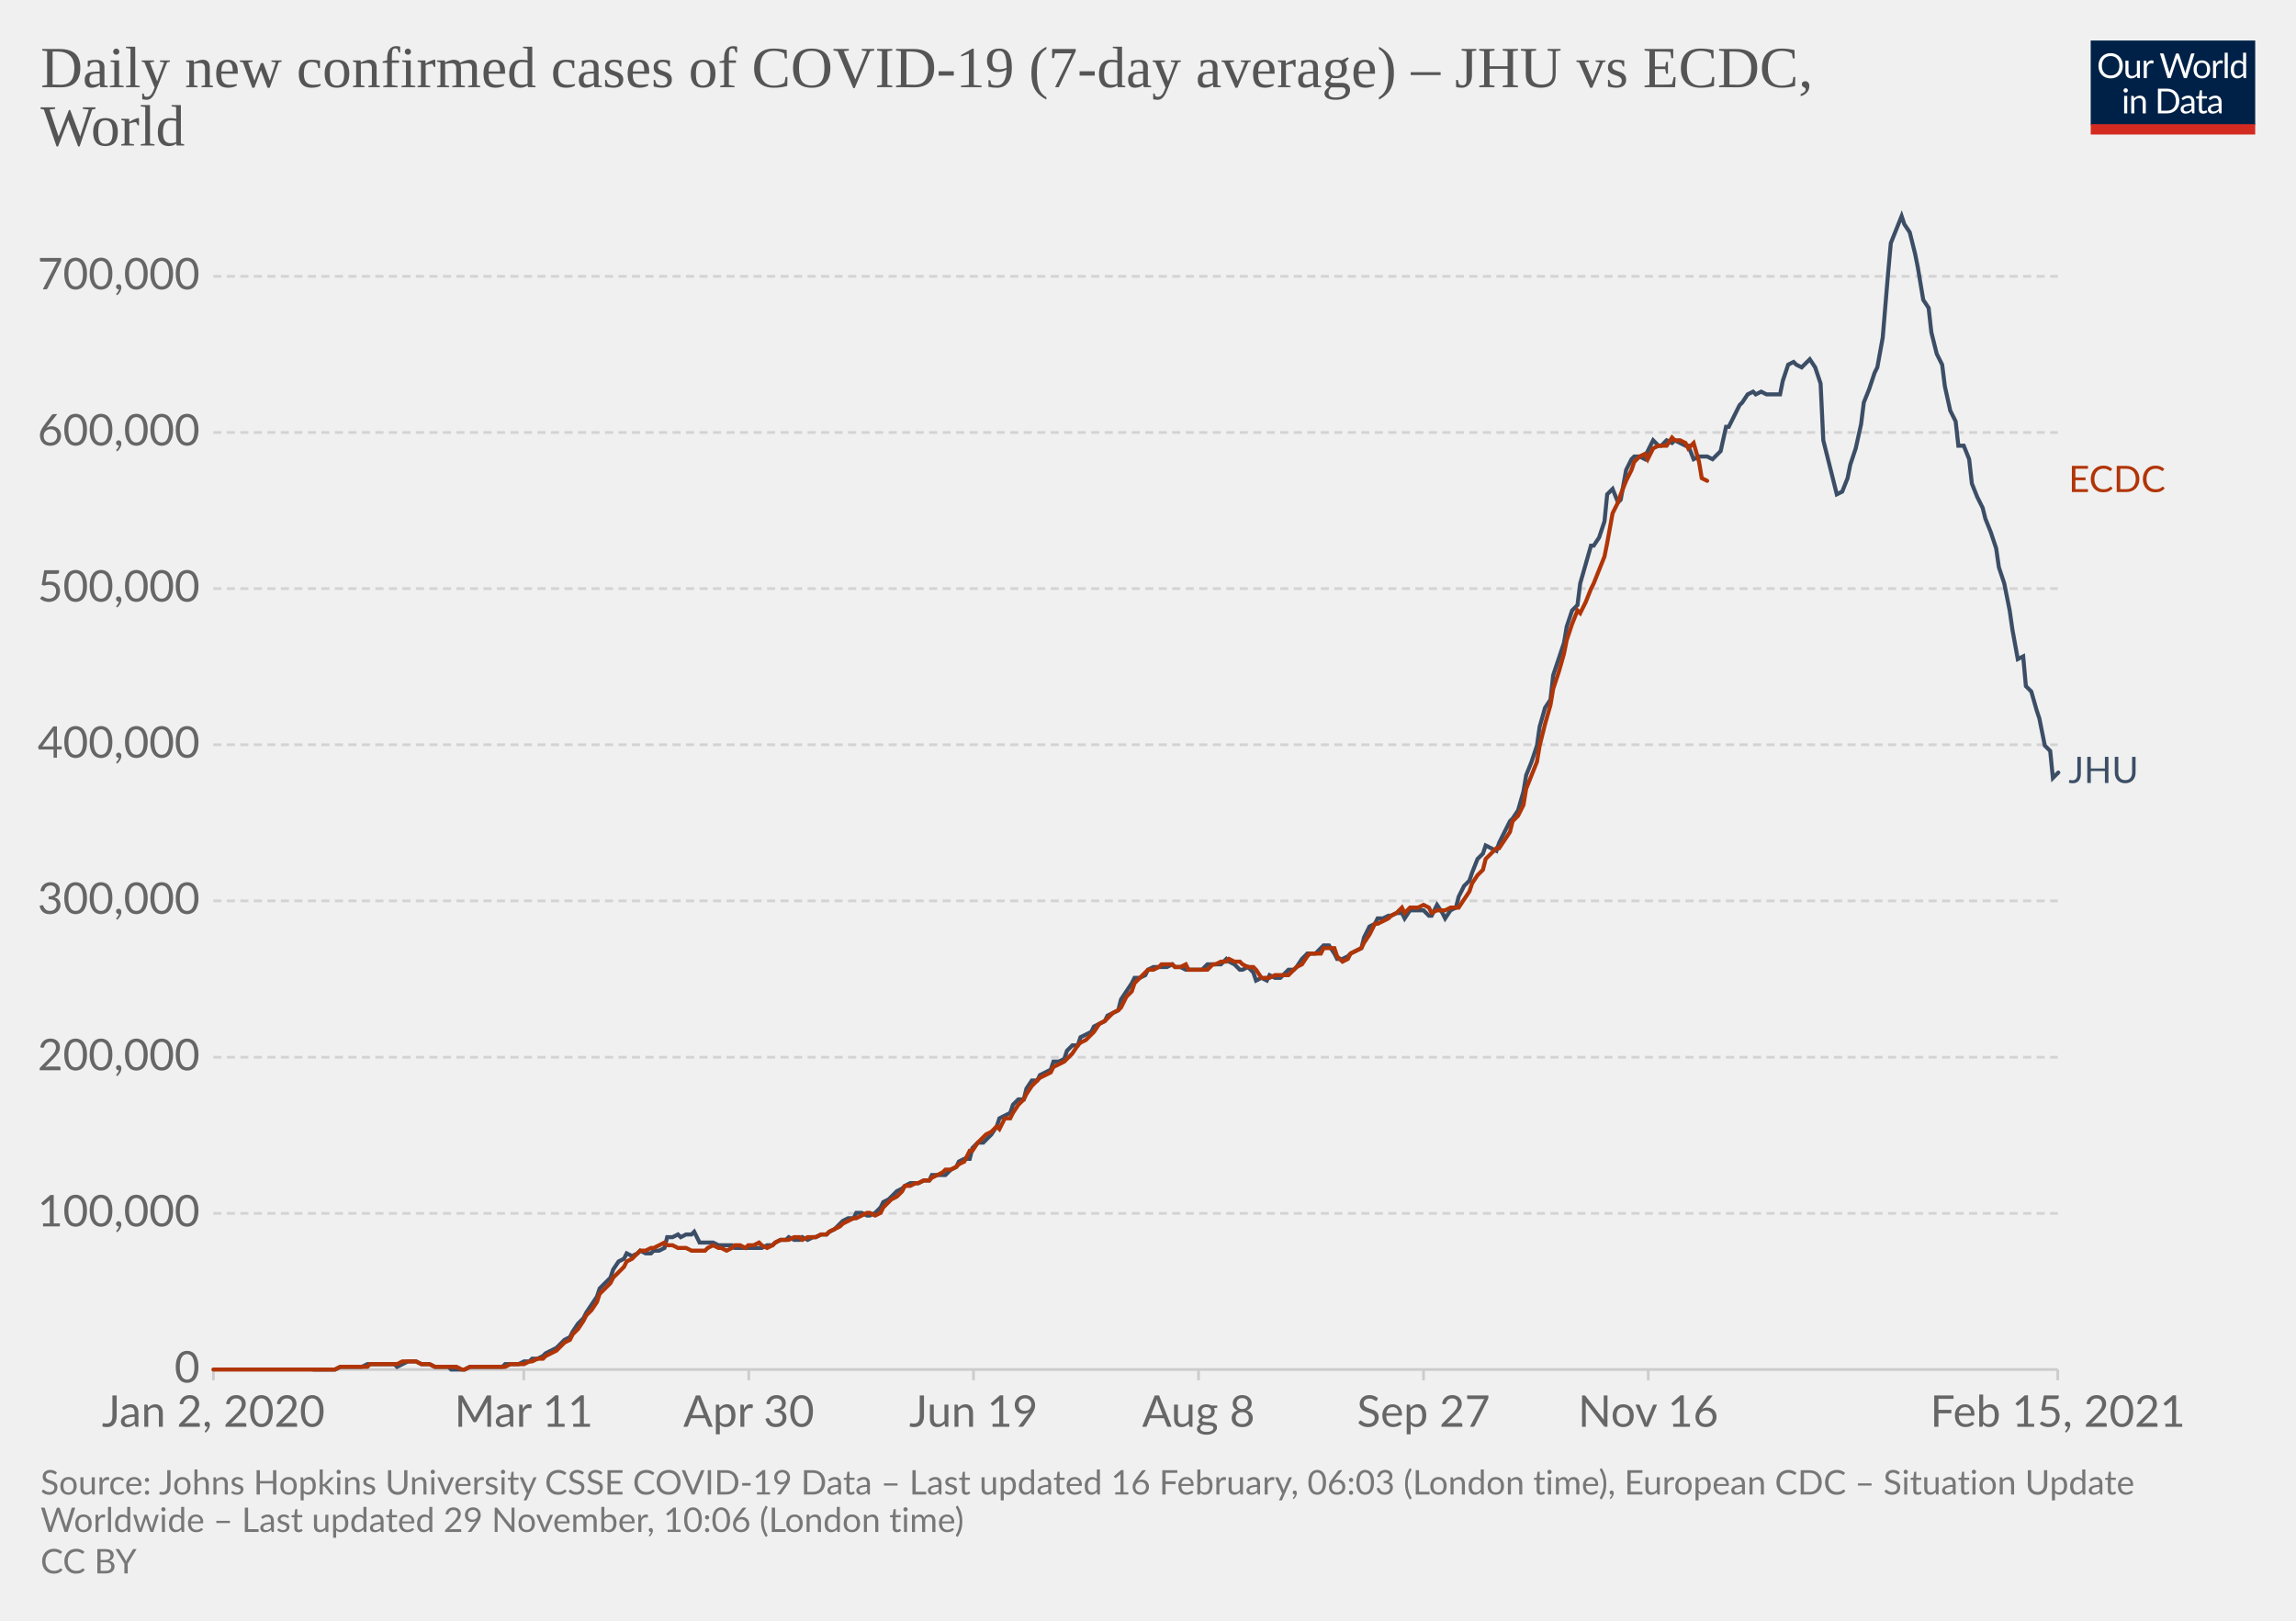
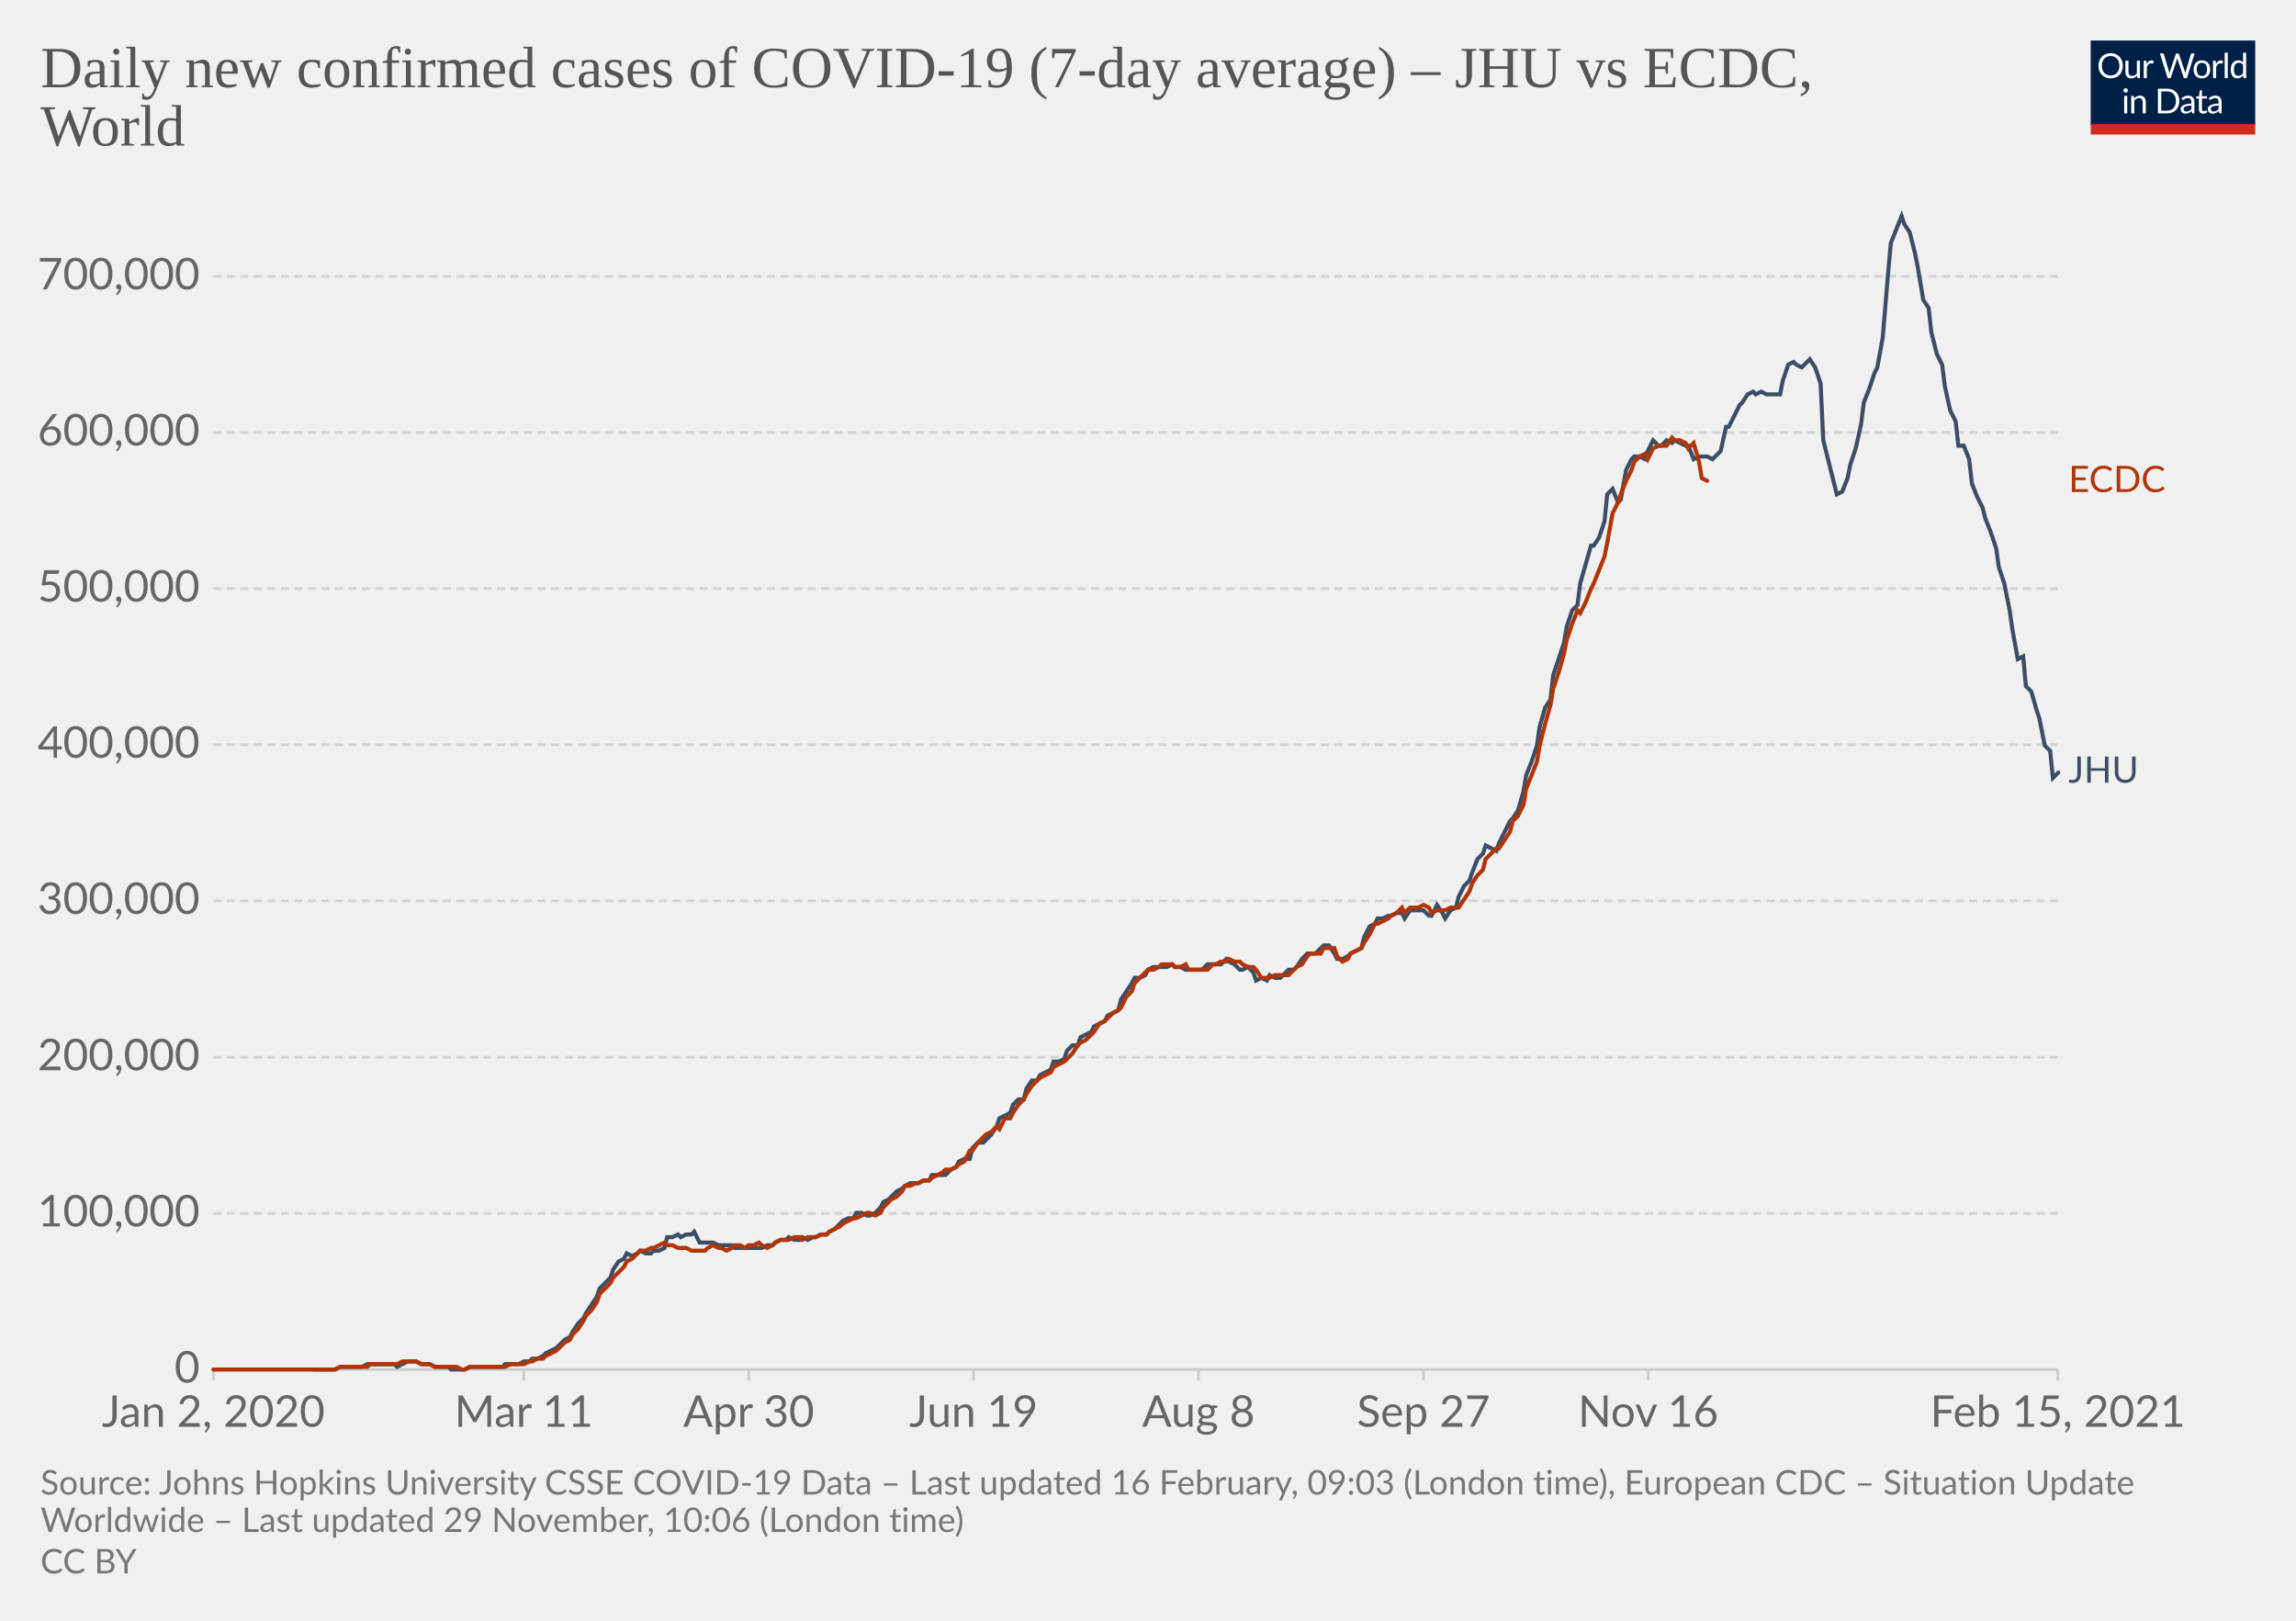
<svg xmlns="http://www.w3.org/2000/svg" version="1.1" style="background-color:#fff;-webkit-font-smoothing:antialiased" width="850" height="600" viewBox="0 0 850 600" font-family="Lato,'Helvetica Neue',Helvetica,Arial,sans-serif" font-size="18" text-rendering="optimizeLegibility">
  <g class="HeaderView">
    <g transform="matrix(.29 0 0 .29 774 15)">
      <svg width="210" height="120" viewBox="0 0 210 120" fill="none">
        <g clip-path="url(#clip0)">
          <path d="M0 0h210v107.89H0V0z" fill="#002147" />
          <path d="M40.98 32.25c0 2.36-.38 4.53-1.12 6.51a14.26 14.26 0 01-8.1 8.4c-1.9.78-4.02 1.17-6.34 1.17a16.6 16.6 0 01-6.33-1.17 14.31 14.31 0 01-8.08-8.4 18.29 18.29 0 01-1.12-6.51c0-2.36.38-4.53 1.12-6.5.75-1.97 1.8-3.67 3.17-5.1a14.32 14.32 0 014.9-3.34c1.92-.8 4.03-1.19 6.34-1.19 2.32 0 4.43.4 6.34 1.19 1.92.8 3.56 1.9 4.93 3.34a14.87 14.87 0 013.17 5.1 18.1 18.1 0 011.12 6.5zm-4.38 0c0-1.94-.26-3.68-.8-5.22a10.91 10.91 0 00-2.24-3.89 9.68 9.68 0 00-3.52-2.46 11.95 11.95 0 00-4.62-.86c-1.68 0-3.21.28-4.6.86a9.88 9.88 0 00-3.54 2.46 10.91 10.91 0 00-2.24 3.9c-.53 1.53-.8 3.27-.8 5.2 0 1.94.27 3.68.8 5.22a11.17 11.17 0 002.24 3.9 10.01 10.01 0 003.55 2.44c1.38.56 2.9.83 4.6.83s3.24-.27 4.61-.83a9.8 9.8 0 003.52-2.44 11.17 11.17 0 002.25-3.9c.53-1.54.8-3.28.8-5.21zm26.22-6.54V48H60.5c-.56 0-.9-.27-1.05-.81l-.31-2.4a12.45 12.45 0 01-3.26 2.6c-1.2.64-2.58.96-4.13.96-1.22 0-2.3-.2-3.24-.6a6.52 6.52 0 01-2.33-1.7 7.37 7.37 0 01-1.43-2.67c-.3-1.04-.46-2.2-.46-3.45V25.7h3.91v14.22c0 1.68.38 2.99 1.15 3.91.77.93 1.96 1.39 3.54 1.39 1.16 0 2.24-.27 3.23-.82a10.42 10.42 0 002.8-2.28V25.7h3.91zm8.61 4.47a9.94 9.94 0 012.6-3.56 5.64 5.64 0 013.76-1.3c.47 0 .92.05 1.34.15.44.1.83.27 1.17.49l-.3 2.92c-.09.37-.3.55-.66.55-.2 0-.5-.04-.9-.13a6.21 6.21 0 00-3.24.18 4.23 4.23 0 00-1.47.92c-.42.4-.81.9-1.17 1.5-.33.58-.64 1.26-.92 2.02V48H67.7V25.71h2.25c.42 0 .72.08.88.25.16.16.27.44.33.83l.26 3.39zm61.16-13.7L122.75 48h-3.82l-7.99-24.05a21.95 21.95 0 01-.42-1.58 38.36 38.36 0 01-.44 1.58L102.05 48h-3.83L88.4 16.47h3.54c.38 0 .7.1.95.29.26.2.43.43.5.73l6.52 21.9.28 1.28.29 1.46.3-1.46.38-1.27 7.41-21.91c.1-.25.26-.48.51-.69.27-.22.58-.33.95-.33h1.23c.38 0 .69.1.92.29a1.77 1.77 0 01.53.73l7.4 21.9a28.4 28.4 0 01.68 2.62 29.52 29.52 0 01.52-2.61l6.54-21.91a1.31 1.31 0 01.48-.7c.27-.21.58-.32.95-.32h3.32zm9.35 8.88c1.63 0 3.1.27 4.4.82a9.43 9.43 0 015.46 5.94c.5 1.4.74 2.98.74 4.73 0 1.76-.25 3.34-.74 4.75a9.43 9.43 0 01-5.46 5.92c-1.3.52-2.77.79-4.4.79-1.64 0-3.12-.27-4.44-.8a9.42 9.42 0 01-3.35-2.3c-.92-1-1.63-2.2-2.13-3.61-.49-1.41-.73-3-.73-4.75s.24-3.33.73-4.73c.5-1.43 1.2-2.64 2.13-3.63a9.4 9.4 0 013.35-2.31c1.32-.55 2.8-.82 4.44-.82zm0 19.89c2.2 0 3.84-.73 4.93-2.2 1.08-1.48 1.63-3.54 1.63-6.18 0-2.66-.55-4.72-1.63-6.2-1.09-1.49-2.73-2.23-4.93-2.23-1.12 0-2.09.2-2.93.57a5.71 5.71 0 00-2.06 1.65 7.5 7.5 0 00-1.24 2.67c-.26 1.04-.4 2.22-.4 3.54 0 2.64.55 4.7 1.64 6.18 1.1 1.47 2.76 2.2 4.99 2.2zm17.97-15.07a9.94 9.94 0 012.6-3.56 5.64 5.64 0 013.76-1.3c.47 0 .91.05 1.34.15.44.1.83.27 1.16.49l-.28 2.92c-.09.37-.31.55-.66.55-.2 0-.5-.04-.9-.13a6.2 6.2 0 00-3.24.18 4.23 4.23 0 00-1.47.92c-.43.4-.82.9-1.17 1.5a13.1 13.1 0 00-.92 2.02V48h-3.94V25.71h2.24c.43 0 .72.08.88.25.17.16.28.44.33.83l.27 3.39zm15.04-14.59V48h-3.92V15.6h3.92zm19.55 15.43a6.22 6.22 0 00-2.38-2.05 6.7 6.7 0 00-2.86-.6c-2.07 0-3.66.75-4.77 2.23-1.12 1.48-1.68 3.6-1.68 6.33 0 1.46.13 2.7.38 3.74a7.29 7.29 0 001.1 2.56 4.35 4.35 0 001.78 1.45c.7.3 1.5.46 2.4.46 1.29 0 2.41-.3 3.36-.88a9.6 9.6 0 002.67-2.49V31.02zm3.91-15.43V48h-2.33c-.56 0-.9-.27-1.06-.81l-.35-2.71a12.13 12.13 0 01-3.25 2.77 8.28 8.28 0 01-4.23 1.06 7.31 7.31 0 01-6.14-2.9c-.73-.96-1.3-2.15-1.69-3.57a18.35 18.35 0 01.07-9.48 11.29 11.29 0 011.89-3.7 8.7 8.7 0 017.06-3.34 7.96 7.96 0 016.12 2.62V15.59h3.91zM46.61 70.71V93H42.7V70.71h3.91zm.84-7c0 .39-.08.75-.24 1.09a2.81 2.81 0 01-1.52 1.47 2.67 2.67 0 01-2.16 0 2.9 2.9 0 01-1.45-1.47 2.67 2.67 0 010-2.16c.15-.35.35-.65.6-.9.25-.27.53-.47.85-.62a2.67 2.67 0 012.16 0c.35.15.65.35.9.62.27.25.47.55.62.9.16.34.24.7.24 1.08zm7.97 10.24c.49-.54 1-1.04 1.54-1.48a9.85 9.85 0 013.66-1.84 8.96 8.96 0 015.43.35c.94.4 1.72.97 2.33 1.71a7.36 7.36 0 011.43 2.67c.32 1.04.49 2.19.49 3.45V93h-3.94V78.81c0-1.69-.4-3-1.17-3.92-.76-.93-1.93-1.4-3.5-1.4a6.6 6.6 0 00-3.25.83c-1 .56-1.92 1.31-2.77 2.27V93h-3.94V70.71h2.35c.56 0 .9.28 1.04.82l.3 2.42zm57.7 3.3c0 2.36-.37 4.5-1.11 6.44a14.3 14.3 0 01-3.17 4.98 14.1 14.1 0 01-4.93 3.2c-1.9.76-4.02 1.13-6.33 1.13H85.8V61.47h11.77c2.31 0 4.42.39 6.33 1.15a13.8 13.8 0 018.1 8.18 17.75 17.75 0 011.12 6.45zm-4.37 0c0-1.94-.26-3.67-.8-5.2a10.94 10.94 0 00-2.23-3.87 9.57 9.57 0 00-3.53-2.42 12.23 12.23 0 00-4.61-.83h-7.5v24.62h7.5c1.7 0 3.24-.28 4.61-.84a9.7 9.7 0 003.53-2.4 10.94 10.94 0 002.24-3.87c.53-1.53.8-3.26.8-5.2zm19.8 5.72c-1.8.06-3.34.2-4.62.44-1.26.22-2.3.51-3.1.88-.8.36-1.37.8-1.74 1.3-.35.5-.53 1.05-.53 1.67 0 .58.1 1.1.3 1.52a3 3 0 00.76 1.05c.34.27.73.46 1.17.6a6.13 6.13 0 001.45.17 7.28 7.28 0 003.5-.81 11.95 11.95 0 002.82-2.2v-4.62zm-12.65-9.11a12.73 12.73 0 013.98-2.66c1.43-.59 3-.88 4.73-.88 1.25 0 2.36.2 3.33.61a6.81 6.81 0 013.94 4.38c.33 1.04.5 2.19.5 3.43V93h-1.74a1.8 1.8 0 01-.88-.18c-.2-.13-.36-.38-.48-.74l-.44-2.12-1.72 1.46a9.48 9.48 0 01-3.74 1.7c-.69.15-1.46.23-2.3.23-.87 0-1.69-.12-2.45-.35a5.34 5.34 0 01-3.34-2.93 6.64 6.64 0 01-.49-2.64c0-.88.25-1.72.73-2.53a6.33 6.33 0 012.35-2.17c1.09-.63 2.5-1.15 4.25-1.54 1.75-.41 3.89-.65 6.42-.7v-1.75c0-1.73-.37-3.03-1.12-3.91-.75-.9-1.84-1.34-3.28-1.34-.97 0-1.78.12-2.44.37-.64.23-1.2.5-1.7.81l-1.23.82c-.33.23-.67.35-1 .35-.27 0-.5-.07-.69-.2a2.1 2.1 0 01-.48-.53l-.7-1.25zm27.67 19.5c-1.76 0-3.12-.5-4.07-1.48-.94-.98-1.41-2.4-1.41-4.25V74h-2.68a.9.9 0 01-.6-.2c-.16-.14-.24-.36-.24-.66v-1.56l3.65-.46.9-6.89a.9.9 0 01.29-.52.88.88 0 01.62-.22H142v7.67h6.44V74H142v13.38c0 .94.22 1.63.68 2.09.45.45 1.04.68 1.76.68a3.21 3.21 0 001.85-.53l.55-.35c.16-.12.3-.18.41-.18.2 0 .4.13.55.38l1.15 1.87a7.45 7.45 0 01-2.44 1.5 8.53 8.53 0 01-2.95.52zm19.68-10.4c-1.8.07-3.34.21-4.62.45-1.26.22-2.3.51-3.1.88-.8.36-1.37.8-1.74 1.3-.35.5-.53 1.05-.53 1.67 0 .58.1 1.1.3 1.52a2.9 2.9 0 00.76 1.05c.34.27.73.46 1.17.6a6.13 6.13 0 001.45.17 7.3 7.3 0 003.5-.81 12.04 12.04 0 002.82-2.2v-4.62zm-12.65-9.1a12.72 12.72 0 013.99-2.66c1.42-.59 3-.88 4.72-.88 1.25 0 2.36.2 3.33.61a6.81 6.81 0 013.94 4.38c.33 1.04.5 2.19.5 3.43V93h-1.74a1.8 1.8 0 01-.88-.18c-.2-.13-.36-.38-.48-.74l-.44-2.12-1.72 1.46a9.48 9.48 0 01-3.74 1.7c-.69.15-1.46.23-2.3.23-.87 0-1.69-.12-2.45-.35a5.33 5.33 0 01-3.34-2.93 6.62 6.62 0 01-.49-2.64c0-.88.25-1.72.73-2.53a6.33 6.33 0 012.35-2.17c1.09-.63 2.5-1.15 4.25-1.54a31.2 31.2 0 016.42-.7v-1.75c0-1.73-.37-3.03-1.12-3.91-.75-.9-1.84-1.34-3.28-1.34-.97 0-1.78.12-2.44.37-.64.23-1.2.5-1.7.81l-1.22.82c-.34.23-.68.35-1.02.35-.26 0-.49-.07-.68-.2a1.88 1.88 0 01-.48-.53l-.7-1.25zM40.98 32.25c0 2.36-.38 4.53-1.12 6.51a14.26 14.26 0 01-8.1 8.4c-1.9.78-4.02 1.17-6.34 1.17a16.6 16.6 0 01-6.33-1.17 14.31 14.31 0 01-8.08-8.4 18.29 18.29 0 01-1.12-6.51c0-2.36.38-4.53 1.12-6.5.75-1.97 1.8-3.67 3.17-5.1a14.32 14.32 0 014.9-3.34c1.92-.8 4.03-1.19 6.34-1.19 2.32 0 4.43.4 6.34 1.19 1.92.8 3.56 1.9 4.93 3.34a14.87 14.87 0 013.17 5.1 18.1 18.1 0 011.12 6.5zm-4.38 0c0-1.94-.26-3.68-.8-5.22a10.91 10.91 0 00-2.24-3.89 9.68 9.68 0 00-3.52-2.46 11.95 11.95 0 00-4.62-.86c-1.68 0-3.21.28-4.6.86a9.88 9.88 0 00-3.54 2.46 10.91 10.91 0 00-2.24 3.9c-.53 1.53-.8 3.27-.8 5.2 0 1.94.27 3.68.8 5.22a11.17 11.17 0 002.24 3.9 10.01 10.01 0 003.55 2.44c1.38.56 2.9.83 4.6.83s3.24-.27 4.61-.83a9.8 9.8 0 003.52-2.44 11.17 11.17 0 002.25-3.9c.53-1.54.8-3.28.8-5.21zm26.22-6.54V48H60.5c-.56 0-.9-.27-1.05-.81l-.31-2.4a12.45 12.45 0 01-3.26 2.6c-1.2.64-2.58.96-4.13.96-1.22 0-2.3-.2-3.24-.6a6.52 6.52 0 01-2.33-1.7 7.37 7.37 0 01-1.43-2.67c-.3-1.04-.46-2.2-.46-3.45V25.7h3.91v14.22c0 1.68.38 2.99 1.15 3.91.77.93 1.96 1.39 3.54 1.39 1.16 0 2.24-.27 3.23-.82a10.42 10.42 0 002.8-2.28V25.7h3.91zm8.61 4.47a9.94 9.94 0 012.6-3.56 5.64 5.64 0 013.76-1.3c.47 0 .92.05 1.34.15.44.1.83.27 1.17.49l-.3 2.92c-.09.37-.3.55-.66.55-.2 0-.5-.04-.9-.13a6.21 6.21 0 00-3.24.18 4.23 4.23 0 00-1.47.92c-.42.4-.81.9-1.17 1.5-.33.58-.64 1.26-.92 2.02V48H67.7V25.71h2.25c.42 0 .72.08.88.25.16.16.27.44.33.83l.26 3.39zm61.16-13.7L122.75 48h-3.82l-7.99-24.05a21.95 21.95 0 01-.42-1.58 38.36 38.36 0 01-.44 1.58L102.05 48h-3.83L88.4 16.47h3.54c.38 0 .7.1.95.29.26.2.43.43.5.73l6.52 21.9.28 1.28.29 1.46.3-1.46.38-1.27 7.41-21.91c.1-.25.26-.48.51-.69.27-.22.58-.33.95-.33h1.23c.38 0 .69.1.92.29a1.77 1.77 0 01.53.73l7.4 21.9a28.4 28.4 0 01.68 2.62 29.52 29.52 0 01.52-2.61l6.54-21.91a1.31 1.31 0 01.48-.7c.27-.21.58-.32.95-.32h3.32zm9.35 8.88c1.63 0 3.1.27 4.4.82a9.43 9.43 0 015.46 5.94c.5 1.4.74 2.98.74 4.73 0 1.76-.25 3.34-.74 4.75a9.43 9.43 0 01-5.46 5.92c-1.3.52-2.77.79-4.4.79-1.64 0-3.12-.27-4.44-.8a9.42 9.42 0 01-3.35-2.3c-.92-1-1.63-2.2-2.13-3.61-.49-1.41-.73-3-.73-4.75s.24-3.33.73-4.73c.5-1.43 1.2-2.64 2.13-3.63a9.4 9.4 0 013.35-2.31c1.32-.55 2.8-.82 4.44-.82zm0 19.89c2.2 0 3.84-.73 4.93-2.2 1.08-1.48 1.63-3.54 1.63-6.18 0-2.66-.55-4.72-1.63-6.2-1.09-1.49-2.73-2.23-4.93-2.23-1.12 0-2.09.2-2.93.57a5.71 5.71 0 00-2.06 1.65 7.5 7.5 0 00-1.24 2.67c-.26 1.04-.4 2.22-.4 3.54 0 2.64.55 4.7 1.64 6.18 1.1 1.47 2.76 2.2 4.99 2.2zm17.97-15.07a9.94 9.94 0 012.6-3.56 5.64 5.64 0 013.76-1.3c.47 0 .91.05 1.34.15.44.1.83.27 1.16.49l-.28 2.92c-.09.37-.31.55-.66.55-.2 0-.5-.04-.9-.13a6.2 6.2 0 00-3.24.18 4.23 4.23 0 00-1.47.92c-.43.4-.82.9-1.17 1.5a13.1 13.1 0 00-.92 2.02V48h-3.94V25.71h2.24c.43 0 .72.08.88.25.17.16.28.44.33.83l.27 3.39zm15.04-14.59V48h-3.92V15.6h3.92zm19.55 15.43a6.22 6.22 0 00-2.38-2.05 6.7 6.7 0 00-2.86-.6c-2.07 0-3.66.75-4.77 2.23-1.12 1.48-1.68 3.6-1.68 6.33 0 1.46.13 2.7.38 3.74a7.29 7.29 0 001.1 2.56 4.35 4.35 0 001.78 1.45c.7.3 1.5.46 2.4.46 1.29 0 2.41-.3 3.36-.88a9.6 9.6 0 002.67-2.49V31.02zm3.91-15.43V48h-2.33c-.56 0-.9-.27-1.06-.81l-.35-2.71a12.13 12.13 0 01-3.25 2.77 8.28 8.28 0 01-4.23 1.06 7.31 7.31 0 01-6.14-2.9c-.73-.96-1.3-2.15-1.69-3.57a18.35 18.35 0 01.07-9.48 11.29 11.29 0 011.89-3.7 8.7 8.7 0 017.06-3.34 7.96 7.96 0 016.12 2.62V15.59h3.91zM46.61 70.71V93H42.7V70.71h3.91zm.84-7c0 .39-.08.75-.24 1.09a2.81 2.81 0 01-1.52 1.47 2.67 2.67 0 01-2.16 0 2.9 2.9 0 01-1.45-1.47 2.67 2.67 0 010-2.16c.15-.35.35-.65.6-.9.25-.27.53-.47.85-.62a2.67 2.67 0 012.16 0c.35.15.65.35.9.62.27.25.47.55.62.9.16.34.24.7.24 1.08zm7.97 10.24c.49-.54 1-1.04 1.54-1.48a9.85 9.85 0 013.66-1.84 8.96 8.96 0 015.43.35c.94.4 1.72.97 2.33 1.71a7.36 7.36 0 011.43 2.67c.32 1.04.49 2.19.49 3.45V93h-3.94V78.81c0-1.69-.4-3-1.17-3.92-.76-.93-1.93-1.4-3.5-1.4a6.6 6.6 0 00-3.25.83c-1 .56-1.92 1.31-2.77 2.27V93h-3.94V70.71h2.35c.56 0 .9.28 1.04.82l.3 2.42zm57.7 3.3c0 2.36-.37 4.5-1.11 6.44a14.3 14.3 0 01-3.17 4.98 14.1 14.1 0 01-4.93 3.2c-1.9.76-4.02 1.13-6.33 1.13H85.8V61.47h11.77c2.31 0 4.42.39 6.33 1.15a13.8 13.8 0 018.1 8.18 17.75 17.75 0 011.12 6.45zm-4.37 0c0-1.94-.26-3.67-.8-5.2a10.94 10.94 0 00-2.23-3.87 9.57 9.57 0 00-3.53-2.42 12.23 12.23 0 00-4.61-.83h-7.5v24.62h7.5c1.7 0 3.24-.28 4.61-.84a9.7 9.7 0 003.53-2.4 10.94 10.94 0 002.24-3.87c.53-1.53.8-3.26.8-5.2zm19.8 5.72c-1.8.06-3.34.2-4.62.44-1.26.22-2.3.51-3.1.88-.8.36-1.37.8-1.74 1.3-.35.5-.53 1.05-.53 1.67 0 .58.1 1.1.3 1.52a3 3 0 00.76 1.05c.34.27.73.46 1.17.6a6.13 6.13 0 001.45.17 7.28 7.28 0 003.5-.81 11.95 11.95 0 002.82-2.2v-4.62zm-12.65-9.11a12.73 12.73 0 013.98-2.66c1.43-.59 3-.88 4.73-.88 1.25 0 2.36.2 3.33.61a6.81 6.81 0 013.94 4.38c.33 1.04.5 2.19.5 3.43V93h-1.74a1.8 1.8 0 01-.88-.18c-.2-.13-.36-.38-.48-.74l-.44-2.12-1.72 1.46a9.48 9.48 0 01-3.74 1.7c-.69.15-1.46.23-2.3.23-.87 0-1.69-.12-2.45-.35a5.34 5.34 0 01-3.34-2.93 6.64 6.64 0 01-.49-2.64c0-.88.25-1.72.73-2.53a6.33 6.33 0 012.35-2.17c1.09-.63 2.5-1.15 4.25-1.54 1.75-.41 3.89-.65 6.42-.7v-1.75c0-1.73-.37-3.03-1.12-3.91-.75-.9-1.84-1.34-3.28-1.34-.97 0-1.78.12-2.44.37-.64.23-1.2.5-1.7.81l-1.23.82c-.33.23-.67.35-1 .35-.27 0-.5-.07-.69-.2a2.1 2.1 0 01-.48-.53l-.7-1.25zm27.67 19.5c-1.76 0-3.12-.5-4.07-1.48-.94-.98-1.41-2.4-1.41-4.25V74h-2.68a.9.9 0 01-.6-.2c-.16-.14-.24-.36-.24-.66v-1.56l3.65-.46.9-6.89a.9.9 0 01.29-.52.88.88 0 01.62-.22H142v7.67h6.44V74H142v13.38c0 .94.22 1.63.68 2.09.45.45 1.04.68 1.76.68a3.21 3.21 0 001.85-.53l.55-.35c.16-.12.3-.18.41-.18.2 0 .4.13.55.38l1.15 1.87a7.45 7.45 0 01-2.44 1.5 8.53 8.53 0 01-2.95.52zm19.68-10.4c-1.8.07-3.34.21-4.62.45-1.26.22-2.3.51-3.1.88-.8.36-1.37.8-1.74 1.3-.35.5-.53 1.05-.53 1.67 0 .58.1 1.1.3 1.52a2.9 2.9 0 00.76 1.05c.34.27.73.46 1.17.6a6.13 6.13 0 001.45.17 7.3 7.3 0 003.5-.81 12.04 12.04 0 002.82-2.2v-4.62zm-12.65-9.1a12.72 12.72 0 013.99-2.66c1.42-.59 3-.88 4.72-.88 1.25 0 2.36.2 3.33.61a6.81 6.81 0 013.94 4.38c.33 1.04.5 2.19.5 3.43V93h-1.74a1.8 1.8 0 01-.88-.18c-.2-.13-.36-.38-.48-.74l-.44-2.12-1.72 1.46a9.48 9.48 0 01-3.74 1.7c-.69.15-1.46.23-2.3.23-.87 0-1.69-.12-2.45-.35a5.33 5.33 0 01-3.34-2.93 6.62 6.62 0 01-.49-2.64c0-.88.25-1.72.73-2.53a6.33 6.33 0 012.35-2.17c1.09-.63 2.5-1.15 4.25-1.54a31.2 31.2 0 016.42-.7v-1.75c0-1.73-.37-3.03-1.12-3.91-.75-.9-1.84-1.34-3.28-1.34-.97 0-1.78.12-2.44.37-.64.23-1.2.5-1.7.81l-1.22.82c-.34.23-.68.35-1.02.35-.26 0-.49-.07-.68-.2a1.88 1.88 0 01-.48-.53l-.7-1.25zM40.98 32.25c0 2.36-.38 4.53-1.12 6.51a14.26 14.26 0 01-8.1 8.4c-1.9.78-4.02 1.17-6.34 1.17a16.6 16.6 0 01-6.33-1.17 14.31 14.31 0 01-8.08-8.4 18.29 18.29 0 01-1.12-6.51c0-2.36.38-4.53 1.12-6.5.75-1.97 1.8-3.67 3.17-5.1a14.32 14.32 0 014.9-3.34c1.92-.8 4.03-1.19 6.34-1.19 2.32 0 4.43.4 6.34 1.19 1.92.8 3.56 1.9 4.93 3.34a14.87 14.87 0 013.17 5.1 18.1 18.1 0 011.12 6.5zm-4.38 0c0-1.94-.26-3.68-.8-5.22a10.91 10.91 0 00-2.24-3.89 9.68 9.68 0 00-3.52-2.46 11.95 11.95 0 00-4.62-.86c-1.68 0-3.21.28-4.6.86a9.88 9.88 0 00-3.54 2.46 10.91 10.91 0 00-2.24 3.9c-.53 1.53-.8 3.27-.8 5.2 0 1.94.27 3.68.8 5.22a11.17 11.17 0 002.24 3.9 10.01 10.01 0 003.55 2.44c1.38.56 2.9.83 4.6.83s3.24-.27 4.61-.83a9.8 9.8 0 003.52-2.44 11.17 11.17 0 002.25-3.9c.53-1.54.8-3.28.8-5.21zm26.22-6.54V48H60.5c-.56 0-.9-.27-1.05-.81l-.31-2.4a12.45 12.45 0 01-3.26 2.6c-1.2.64-2.58.96-4.13.96-1.22 0-2.3-.2-3.24-.6a6.52 6.52 0 01-2.33-1.7 7.37 7.37 0 01-1.43-2.67c-.3-1.04-.46-2.2-.46-3.45V25.7h3.91v14.22c0 1.68.38 2.99 1.15 3.91.77.93 1.96 1.39 3.54 1.39 1.16 0 2.24-.27 3.23-.82a10.42 10.42 0 002.8-2.28V25.7h3.91zm8.61 4.47a9.94 9.94 0 012.6-3.56 5.64 5.64 0 013.76-1.3c.47 0 .92.05 1.34.15.44.1.83.27 1.17.49l-.3 2.92c-.09.37-.3.55-.66.55-.2 0-.5-.04-.9-.13a6.21 6.21 0 00-3.24.18 4.23 4.23 0 00-1.47.92c-.42.4-.81.9-1.17 1.5-.33.58-.64 1.26-.92 2.02V48H67.7V25.71h2.25c.42 0 .72.08.88.25.16.16.27.44.33.83l.26 3.39zm61.16-13.7L122.75 48h-3.82l-7.99-24.05a21.95 21.95 0 01-.42-1.58 38.36 38.36 0 01-.44 1.58L102.05 48h-3.83L88.4 16.47h3.54c.38 0 .7.1.95.29.26.2.43.43.5.73l6.52 21.9.28 1.28.29 1.46.3-1.46.38-1.27 7.41-21.91c.1-.25.26-.48.51-.69.27-.22.58-.33.95-.33h1.23c.38 0 .69.1.92.29a1.77 1.77 0 01.53.73l7.4 21.9a28.4 28.4 0 01.68 2.62 29.52 29.52 0 01.52-2.61l6.54-21.91a1.31 1.31 0 01.48-.7c.27-.21.58-.32.95-.32h3.32zm9.35 8.88c1.63 0 3.1.27 4.4.82a9.43 9.43 0 015.46 5.94c.5 1.4.74 2.98.74 4.73 0 1.76-.25 3.34-.74 4.75a9.43 9.43 0 01-5.46 5.92c-1.3.52-2.77.79-4.4.79-1.64 0-3.12-.27-4.44-.8a9.42 9.42 0 01-3.35-2.3c-.92-1-1.63-2.2-2.13-3.61-.49-1.41-.73-3-.73-4.75s.24-3.33.73-4.73c.5-1.43 1.2-2.64 2.13-3.63a9.4 9.4 0 013.35-2.31c1.32-.55 2.8-.82 4.44-.82zm0 19.89c2.2 0 3.84-.73 4.93-2.2 1.08-1.48 1.63-3.54 1.63-6.18 0-2.66-.55-4.72-1.63-6.2-1.09-1.49-2.73-2.23-4.93-2.23-1.12 0-2.09.2-2.93.57a5.71 5.71 0 00-2.06 1.65 7.5 7.5 0 00-1.24 2.67c-.26 1.04-.4 2.22-.4 3.54 0 2.64.55 4.7 1.64 6.18 1.1 1.47 2.76 2.2 4.99 2.2zm17.97-15.07a9.94 9.94 0 012.6-3.56 5.64 5.64 0 013.76-1.3c.47 0 .91.05 1.34.15.44.1.83.27 1.16.49l-.28 2.92c-.09.37-.31.55-.66.55-.2 0-.5-.04-.9-.13a6.2 6.2 0 00-3.24.18 4.23 4.23 0 00-1.47.92c-.43.4-.82.9-1.17 1.5a13.1 13.1 0 00-.92 2.02V48h-3.94V25.71h2.24c.43 0 .72.08.88.25.17.16.28.44.33.83l.27 3.39zm15.04-14.59V48h-3.92V15.6h3.92zm19.55 15.43a6.22 6.22 0 00-2.38-2.05 6.7 6.7 0 00-2.86-.6c-2.07 0-3.66.75-4.77 2.23-1.12 1.48-1.68 3.6-1.68 6.33 0 1.46.13 2.7.38 3.74a7.29 7.29 0 001.1 2.56 4.35 4.35 0 001.78 1.45c.7.3 1.5.46 2.4.46 1.29 0 2.41-.3 3.36-.88a9.6 9.6 0 002.67-2.49V31.02zm3.91-15.43V48h-2.33c-.56 0-.9-.27-1.06-.81l-.35-2.71a12.13 12.13 0 01-3.25 2.77 8.28 8.28 0 01-4.23 1.06 7.31 7.31 0 01-6.14-2.9c-.73-.96-1.3-2.15-1.69-3.57a18.35 18.35 0 01.07-9.48 11.29 11.29 0 011.89-3.7 8.7 8.7 0 017.06-3.34 7.96 7.96 0 016.12 2.62V15.59h3.91zM46.61 70.71V93H42.7V70.71h3.91zm.84-7c0 .39-.08.75-.24 1.09a2.81 2.81 0 01-1.52 1.47 2.67 2.67 0 01-2.16 0 2.9 2.9 0 01-1.45-1.47 2.67 2.67 0 010-2.16c.15-.35.35-.65.6-.9.25-.27.53-.47.85-.62a2.67 2.67 0 012.16 0c.35.15.65.35.9.62.27.25.47.55.62.9.16.34.24.7.24 1.08zm7.97 10.24c.49-.54 1-1.04 1.54-1.48a9.85 9.85 0 013.66-1.84 8.96 8.96 0 015.43.35c.94.4 1.72.97 2.33 1.71a7.36 7.36 0 011.43 2.67c.32 1.04.49 2.19.49 3.45V93h-3.94V78.81c0-1.69-.4-3-1.17-3.92-.76-.93-1.93-1.4-3.5-1.4a6.6 6.6 0 00-3.25.83c-1 .56-1.92 1.31-2.77 2.27V93h-3.94V70.71h2.35c.56 0 .9.28 1.04.82l.3 2.42zm57.7 3.3c0 2.36-.37 4.5-1.11 6.44a14.3 14.3 0 01-3.17 4.98 14.1 14.1 0 01-4.93 3.2c-1.9.76-4.02 1.13-6.33 1.13H85.8V61.47h11.77c2.31 0 4.42.39 6.33 1.15a13.8 13.8 0 018.1 8.18 17.75 17.75 0 011.12 6.45zm-4.37 0c0-1.94-.26-3.67-.8-5.2a10.94 10.94 0 00-2.23-3.87 9.57 9.57 0 00-3.53-2.42 12.23 12.23 0 00-4.61-.83h-7.5v24.62h7.5c1.7 0 3.24-.28 4.61-.84a9.7 9.7 0 003.53-2.4 10.94 10.94 0 002.24-3.87c.53-1.53.8-3.26.8-5.2zm19.8 5.72c-1.8.06-3.34.2-4.62.44-1.26.22-2.3.51-3.1.88-.8.36-1.37.8-1.74 1.3-.35.5-.53 1.05-.53 1.67 0 .58.1 1.1.3 1.52a3 3 0 00.76 1.05c.34.27.73.46 1.17.6a6.13 6.13 0 001.45.17 7.28 7.28 0 003.5-.81 11.95 11.95 0 002.82-2.2v-4.62zm-12.65-9.11a12.73 12.73 0 013.98-2.66c1.43-.59 3-.88 4.73-.88 1.25 0 2.36.2 3.33.61a6.81 6.81 0 013.94 4.38c.33 1.04.5 2.19.5 3.43V93h-1.74a1.8 1.8 0 01-.88-.18c-.2-.13-.36-.38-.48-.74l-.44-2.12-1.72 1.46a9.48 9.48 0 01-3.74 1.7c-.69.15-1.46.23-2.3.23-.87 0-1.69-.12-2.45-.35a5.34 5.34 0 01-3.34-2.93 6.64 6.64 0 01-.49-2.64c0-.88.25-1.72.73-2.53a6.33 6.33 0 012.35-2.17c1.09-.63 2.5-1.15 4.25-1.54 1.75-.41 3.89-.65 6.42-.7v-1.75c0-1.73-.37-3.03-1.12-3.91-.75-.9-1.84-1.34-3.28-1.34-.97 0-1.78.12-2.44.37-.64.23-1.2.5-1.7.81l-1.23.82c-.33.23-.67.35-1 .35-.27 0-.5-.07-.69-.2a2.1 2.1 0 01-.48-.53l-.7-1.25zm27.67 19.5c-1.76 0-3.12-.5-4.07-1.48-.94-.98-1.41-2.4-1.41-4.25V74h-2.68a.9.9 0 01-.6-.2c-.16-.14-.24-.36-.24-.66v-1.56l3.65-.46.9-6.89a.9.9 0 01.29-.52.88.88 0 01.62-.22H142v7.67h6.44V74H142v13.38c0 .94.22 1.63.68 2.09.45.45 1.04.68 1.76.68a3.21 3.21 0 001.85-.53l.55-.35c.16-.12.3-.18.41-.18.2 0 .4.13.55.38l1.15 1.87a7.45 7.45 0 01-2.44 1.5 8.53 8.53 0 01-2.95.52zm19.68-10.4c-1.8.07-3.34.21-4.62.45-1.26.22-2.3.51-3.1.88-.8.36-1.37.8-1.74 1.3-.35.5-.53 1.05-.53 1.67 0 .58.1 1.1.3 1.52a2.9 2.9 0 00.76 1.05c.34.27.73.46 1.17.6a6.13 6.13 0 001.45.17 7.3 7.3 0 003.5-.81 12.04 12.04 0 002.82-2.2v-4.62zm-12.65-9.1a12.72 12.72 0 013.99-2.66c1.42-.59 3-.88 4.72-.88 1.25 0 2.36.2 3.33.61a6.81 6.81 0 013.94 4.38c.33 1.04.5 2.19.5 3.43V93h-1.74a1.8 1.8 0 01-.88-.18c-.2-.13-.36-.38-.48-.74l-.44-2.12-1.72 1.46a9.48 9.48 0 01-3.74 1.7c-.69.15-1.46.23-2.3.23-.87 0-1.69-.12-2.45-.35a5.33 5.33 0 01-3.34-2.93 6.62 6.62 0 01-.49-2.64c0-.88.25-1.72.73-2.53a6.33 6.33 0 012.35-2.17c1.09-.63 2.5-1.15 4.25-1.54a31.2 31.2 0 016.42-.7v-1.75c0-1.73-.37-3.03-1.12-3.91-.75-.9-1.84-1.34-3.28-1.34-.97 0-1.78.12-2.44.37-.64.23-1.2.5-1.7.81l-1.22.82c-.34.23-.68.35-1.02.35-.26 0-.49-.07-.68-.2a1.88 1.88 0 01-.48-.53l-.7-1.25z" fill="#fff" />
          <path fill="#D42B21" d="M0 106.79h210V120H0z" />
        </g>
        <defs>
          <clipPath id="clip0">
            <path fill="#fff" d="M0 0h210v120H0z" />
          </clipPath>
        </defs>
      </svg>
    </g>
    <a href="https://ourworldindata.org/grapher/daily-covid-cases-jhu-ecdc?tab=chart&amp;stackMode=absolute&amp;region=World" target="_blank" rel="noopener" font-family="&quot;Playfair Display&quot;,Georgia,&quot;Times New Roman&quot;,serif">
      <text font-size="21.6" x="15" y="32.3" fill="#555">
        <tspan x="15" y="32.28">Daily new confirmed cases of COVID-19 (7-day average) – JHU vs ECDC,</tspan>
        <tspan x="15" y="53.88">World</tspan>
      </text>
    </a>
  </g>
  <g class="LineChart">
    <defs>
      <clipPath id="a">
        <path d="M68.97 0h830v896.4h-830z" />
      </clipPath>
    </defs>
    <g class="DualAxisView">
      <g class="HorizontalAxis">
        <path stroke="#ccc" d="M79 507v4M193.9 507v4M277.2 507v4M360.4 507v4M443.7 507v4M527 507v4M610.2 507v4M761.8 507v4" />
        <text x="79" y="528.2" fill="#666" text-anchor="middle" font-size="16.2">Jan 2, 2020</text>
        <text x="193.9" y="528.2" fill="#666" text-anchor="middle" font-size="16.2">Mar 11</text>
        <text x="277.2" y="528.2" fill="#666" text-anchor="middle" font-size="16.2">Apr 30</text>
        <text x="360.4" y="528.2" fill="#666" text-anchor="middle" font-size="16.2">Jun 19</text>
        <text x="443.7" y="528.2" fill="#666" text-anchor="middle" font-size="16.2">Aug 8</text>
        <text x="527" y="528.2" fill="#666" text-anchor="middle" font-size="16.2">Sep 27</text>
        <text x="610.2" y="528.2" fill="#666" text-anchor="middle" font-size="16.2">Nov 16</text>
        <text x="761.8" y="528.2" fill="#666" text-anchor="middle" font-size="16.2">Feb 15, 2021</text>
      </g>
      <g class="VerticalAxis" fill="#666" dominant-baseline="middle" text-anchor="end" font-size="16.2">
        <text x="73.97" y="507">0</text>
        <text x="73.97" y="449.2">100,000</text>
        <text x="73.97" y="391.4">200,000</text>
        <text x="73.97" y="333.5">300,000</text>
        <text x="73.97" y="275.7">400,000</text>
        <text x="73.97" y="217.9">500,000</text>
        <text x="73.97" y="160.1">600,000</text>
        <text x="73.97" y="102.3">700,000</text>
      </g>
      <g class="AxisGridLines horizontalLines">
        <path stroke="#ccc" d="M78.97 507h682.82" />
        <path stroke="#d3d3d3" stroke-dasharray="3,2" d="M78.97 449.2h682.82M78.97 391.4h682.82M78.97 333.5h682.82M78.97 275.7h682.82M78.97 217.9h682.82M78.97 160.1h682.82M78.97 102.3h682.82" />
      </g>
    </g>
    <g clip-path="url(#a)">
      <g class="LineLabels" cursor="default">
        <g class="legendMark">
          <text font-size="13.5" x="765.8" y="182.2" fill="#B13507">
            <tspan x="765.79" y="182.15">ECDC</tspan>
          </text>
        </g>
        <g class="legendMark">
-           <text font-size="13.5" x="765.8" y="289.9" fill="#3C4E66">
-             <tspan x="765.79" y="289.85">JHU</tspan>
+           <text font-size="13.5" x="765.8" y="289.8" fill="#3C4E66">
+             <tspan x="765.79" y="289.75">JHU</tspan>
          </text>
        </g>
      </g>
      <g class="Lines">
        <g class="key-World_0">
          <path stroke="#3C4E66" stroke-linecap="round" d="M116 507h8l2-1h8l2-1h10l1 1 2-1 2-1h3l2 1h3l2 1h5l1 1h5l2-1h12l1-1h5l2-1h2l1-1h2l2-1 1-1 2-1 2-1 1-1 2-2 2-1 1-2 2-3 2-2 1-2 2-3 2-3 1-3 2-2 2-2 1-3 2-3 2-1 1-2 2 1 2-1 1-1 2 1h2l1-1h2l2-1 1-4h2l2-1 1 1 2-1h2l1-1 2 4h5l2 1h5l1 1h10l2-1h2l1-1 2-1h2l1-1 2 1h2l1-1 2 1 2-1h1l2-1h2l1-1 2-1 2-2 1-1 2-1h2l1-2h2l2 1h1l2-1 2-2 1-2 2-1 1-1 2-2 2-1 1-1 2-1h3l2-1h2l1-2h5l2-2 2-1 1-2 2-1h2l1-4 2-2h2l1-1 2-2 2-3 1-3 2-1 2-1 1-3 2-2h2l1-4 2-3h2l1-2 2-1 2-1 1-3h2l2-1 1-3 2-2h2l1-3 2-1 2-1 1-2 2-1 2-1 1-2 2-1 2-1 1-4 2-3 2-3 1-2h2l2-1 1-2 2-1h5l2-1 1 1h2l2 1h6l2-2h5l2-2 1 1 2 1 2 2h1l2-1 2 2 1 3 2-1 2 1 1-2 2 1h2l1-1 2-2h2l1-1 2-3 2-2h3l2-2 1-1h2l2 3 1 2h2l2-1 1-1 2-1 2-1 1-4 2-4 2-1 1-2h2l2-1h1l2-1h2l1 2 2-3h5l2 2h1l2-4 2 3 1 2 2-3 2-1 1-4 2-4 2-2 1-3 2-5 2-2 1-3 2 1 2 1 1-3 2-4 2-4 1-1 2-3 2-7 1-6 2-5 2-6 1-7 2-7 2-3 1-9 2-6 2-6 1-6 2-6 2-2 1-8 2-7 2-7h1l2-3 2-6 1-10 2-2 2 5 1-1 2-11 2-4 1-1h2l2 1 1-3 2-4 2 2h1l2-2 2 1 1-1 2 1 2 1h1l2 5 2-1h3l2 1 1-1 2-2 2-9h1l2-4 2-4 1-1 2-3 2-1 1 1 2-1 2 1h5l1-5 2-6 2-1 1 1 2 1 2-2 1-1 2 3 2 6 1 21 2 8 2 8 1 4 2-1 2-5 1-5 2-6 2-9 1-8 2-5 2-6 1-2 2-11 2-24 1-11 2-5 2-5 1 3 2 3 2 8 1 5 2 12 2 3 1 9 2 8 2 4 1 8 2 9 2 4 1 9h2l2 5 1 9 2 5 2 4 1 4 2 5 2 6 1 7 2 6 2 10 1 7 2 11 2-1 1 11 2 2 2 7 1 3 2 10 2 2 1 10 2-2" fill="none" stroke-width="1.5" />
        </g>
        <g class="key-World_1">
          <path stroke="#B13507" stroke-linecap="round" d="M79 507h45l2-1h10l1-1h10l2-1h5l2 1h3l2 1h8l2 1h1l2-1h13l2-1h5l2-1h1l2-1h2l1-1 2-1 2-1 1-1 2-2 2-1 1-2 2-2 2-3 1-2 2-2 2-3 1-3 2-2 2-2 1-2 2-2 2-2 1-2 2-1 2-2 1-1h2l2-1h1l2-1 2-1 1 1h2l2 1h3l2 1h5l1-1 2-1 2 1h1l2 1 2-1 1-1h2l2 1 1-1h2l2-1 1 1 2 1 2-1 1-1 2-1h3l2-1h2l1 1 2-1h3l2-1h2l1-1 2-1 2-1 1-1 2-1 2-1h1l2-1 2-1h1l2 1 2-1 1-2 2-2 1-1 2-1 2-2 1-2h2l2-1h1l2-1h2l1-1 2-1 2-1 1-1h2l2-1 1-1 2-1 2-4h1l2-3 2-2 1-1 2-1 2-2 1 1 2-4h2l1-2 2-3 2-2 1-2 2-3 2-2 1-1 2-1 2-1 1-2 2-1 2-1 1-1 2-2 2-3 1-1 2-1 2-2 1-1 2-3 2-1 1-1 2-2 2-1 1-1 2-4 2-2 1-3 2-2 2-2 1-1h2l2-1 1-1h4l1 1h2l2-1 1 2h7l2-2h1l2-1h2l1-1 2 1h2l1 1 2 1h2l1 1 2 3h3l2-1h5l2-2 1-1 2-1 2-3 1-1h4l1-2h4l1 3 2 2 2-1 1-2 2-1 2-1 1-2 2-3 2-4h1l2-1 2-1 1-1 2-1 2-2 1 2 2-2h3l2-1 2 1 1 2 2-1h3l2-1h3l2-3 2-3 1-3 2-3 2-2 1-4 2-2 2-2h1l2-3 2-3 1-4 2-2 2-4 1-6 2-5 2-5 1-6 2-8 2-7 1-6 2-6 2-7 1-5 2-6 2-5 1 1 2-4 2-5 1-2 2-5 2-5 1-5 2-11 2-4 1-3 2-5 2-4 1-3 2-2 2-1 1 2 2-4 2-1h3l2-3 1 1h2l2 1 1 2 2-2 2 7 1 6 2 1" fill="none" stroke-width="1.5" />
        </g>
      </g>
    </g>
  </g>
  <g class="SourcesFooter" fill="#777">
    <g class="clickable" fill="#777">
      <text font-size="12.6" x="15" y="553.3">
-         <tspan x="15" y="553.28">Source: Johns Hopkins University CSSE COVID-19 Data – Last updated 16 February, 06:03 (London time), European CDC – Situation Update</tspan>
+         <tspan x="15" y="553.28">Source: Johns Hopkins University CSSE COVID-19 Data – Last updated 16 February, 09:03 (London time), European CDC – Situation Update</tspan>
        <tspan x="15" y="567.14">Worldwide – Last updated 29 November, 10:06 (London time)</tspan>
      </text>
    </g>
    <text font-size="12.6" x="15" y="582.5">
      <tspan x="15" y="582.48">
        <a class="cclogo" href="http://creativecommons.org/licenses/by/4.0/deed.en_US" target="_blank" fill="#777">CC BY</a>
      </tspan>
    </text>
  </g>
</svg>
